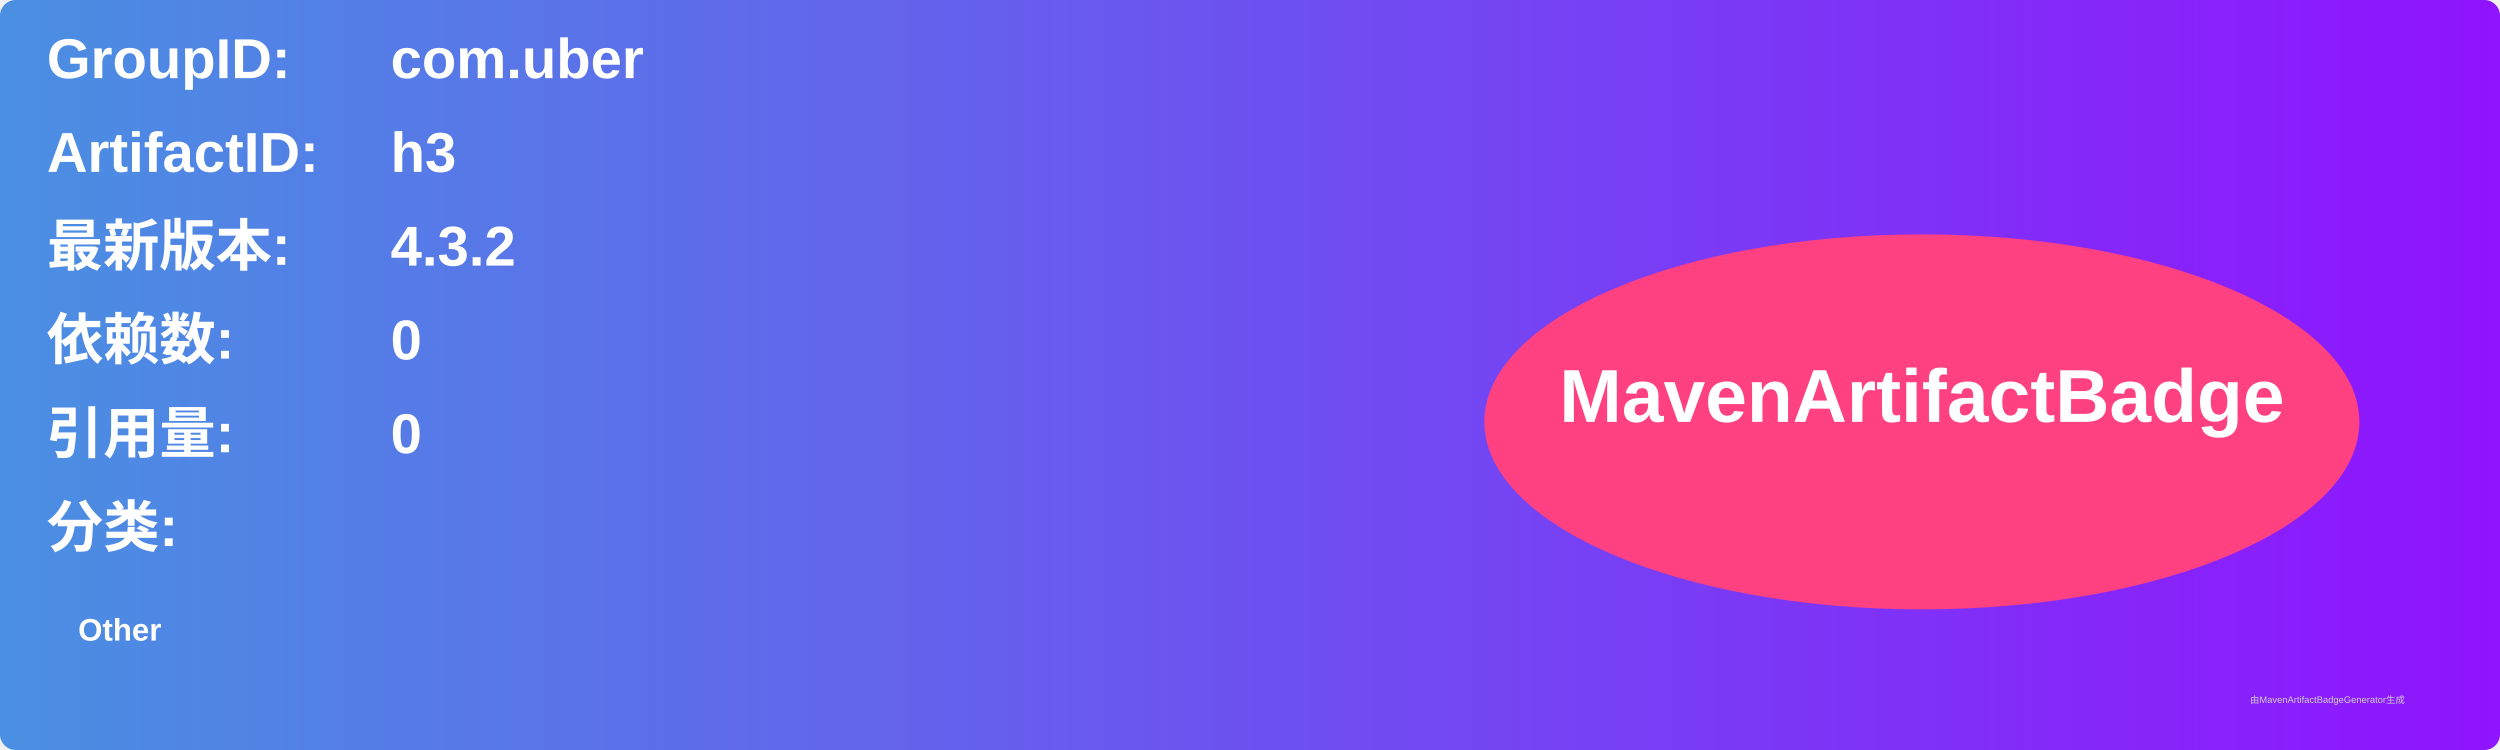
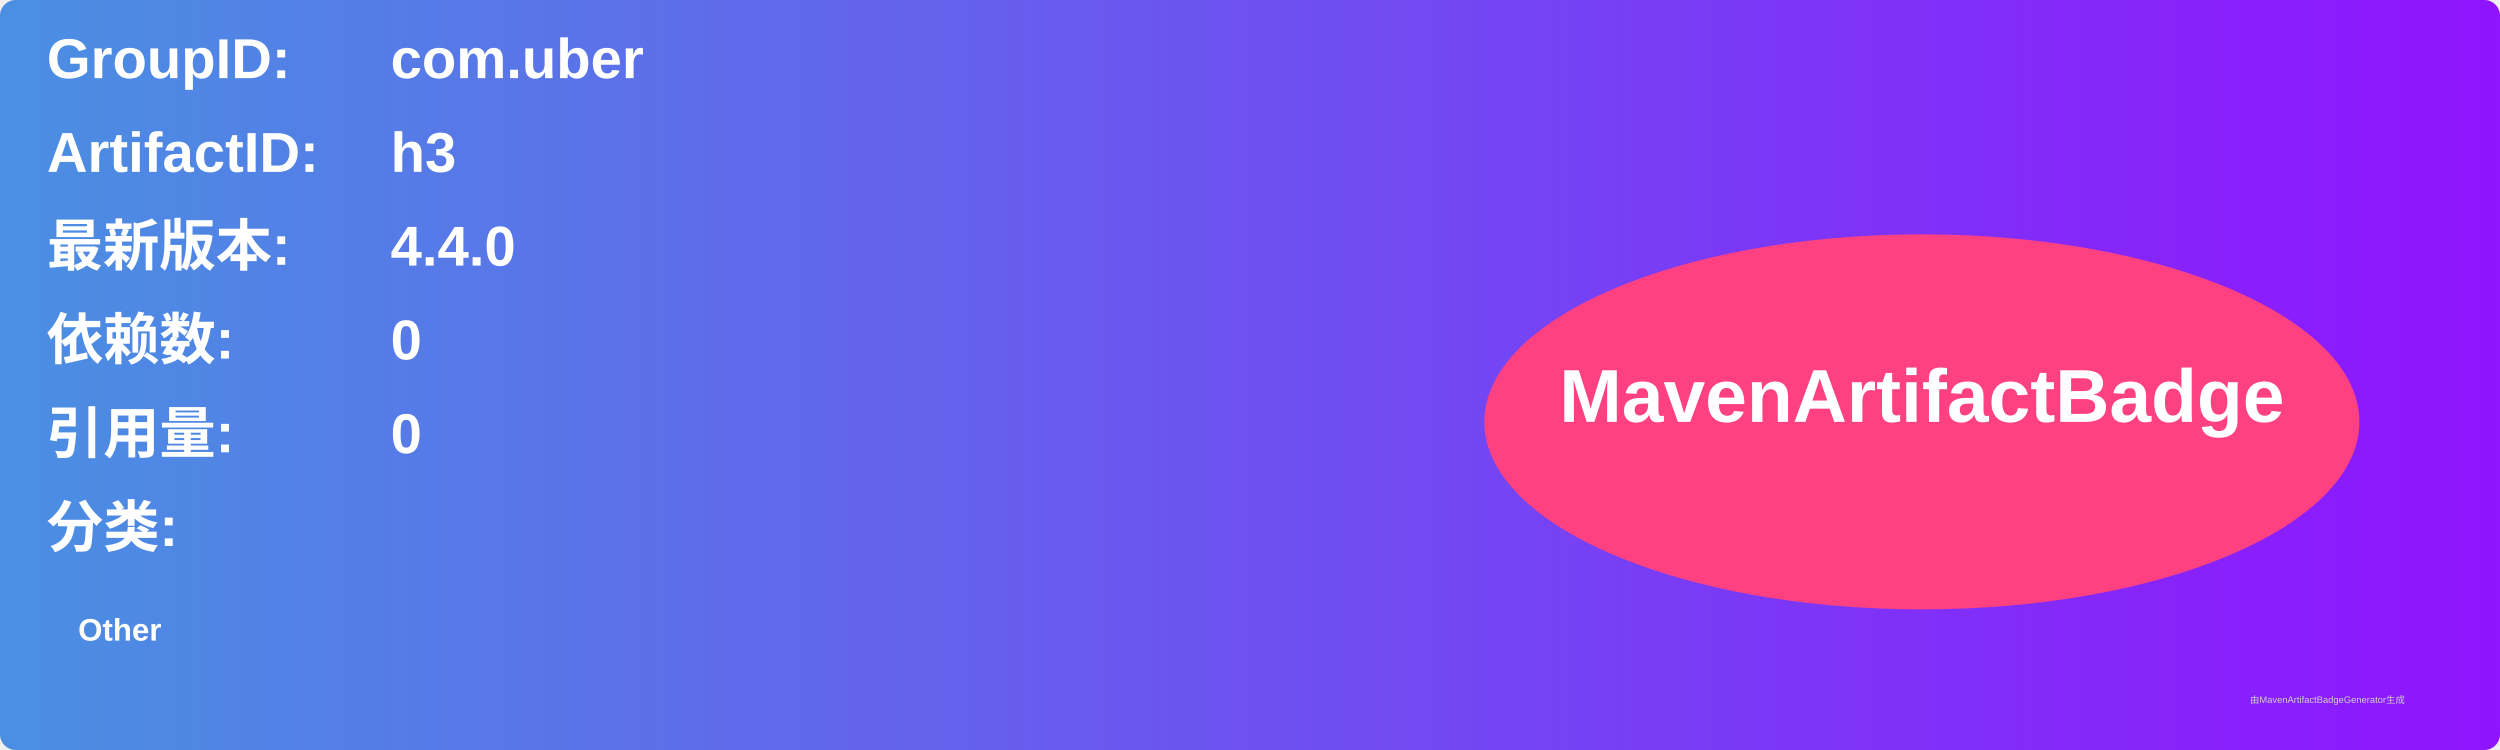
<svg xmlns="http://www.w3.org/2000/svg" width="800" height="240" viewBox="0 0 800 240">
  <linearGradient id="grad" x1="0%" y1="0%" x2="100%" y2="0%">
    <stop offset="0%" stop-color="#4a90e2" />
    <stop offset="100%" stop-color="#9013fe" />
  </linearGradient>
  <rect width="100%" height="100%" rx="5" ry="5" fill="url(#grad)" />
  <g transform="translate(15, 15)">
    <text x="0" y="10" font-family="Arial" font-size="18" fill="white" font-weight="bold" width="260">GroupID:</text>
    <text x="110" y="10" font-family="Arial" font-size="18" fill="white" font-weight="bold" width="460">com.uber</text>
    <text x="0" y="40" font-family="Arial" font-size="18" fill="white" font-weight="bold" width="260">ArtifactID:</text>
    <text x="110" y="40" font-family="Arial" font-size="18" fill="white" font-weight="bold" width="460">h3</text>
    <text x="0" y="70" font-family="Arial" font-size="18" fill="white" font-weight="bold">最新版本:</text>
    <text x="110" y="70" font-family="Arial" font-size="18" fill="white" font-weight="bold">
-       <tspan font-weight="bold">4.3.2</tspan>
+       <tspan font-weight="bold">4.4.0</tspan>
    </text>
    <text x="0" y="100" font-family="Arial" font-size="18" fill="white" font-weight="bold">依赖数: </text>
    <text x="110" y="100" font-family="Arial" font-size="18" fill="white">
      <tspan font-weight="bold">0</tspan>
    </text>
    <text x="0" y="130" font-family="Arial" font-size="18" fill="white" font-weight="bold">引用量: </text>
    <text x="110" y="130" font-family="Arial" font-size="18" fill="white">
      <tspan font-weight="bold">0</tspan>
    </text>
    <text x="0" y="160" font-family="Arial" font-size="18" fill="white" font-weight="bold">分类:</text>
    <text x="10" y="190" font-family="Arial" font-size="10" fill="white">
      <tspan font-weight="bold">Other</tspan>
    </text>
    <ellipse cx="600" cy="120" rx="140" ry="60" fill="#ff4081" />
    <text x="600" y="120" text-anchor="middle" font-family="Arial" font-size="24" fill="white" font-weight="bold">MavenArtifactBadge</text>
  </g>
  <text x="720" y="225" font-family="Arial" font-size="3" fill="#d0d0d0">由MavenArtifactBadgeGenerator生成</text>
</svg>
